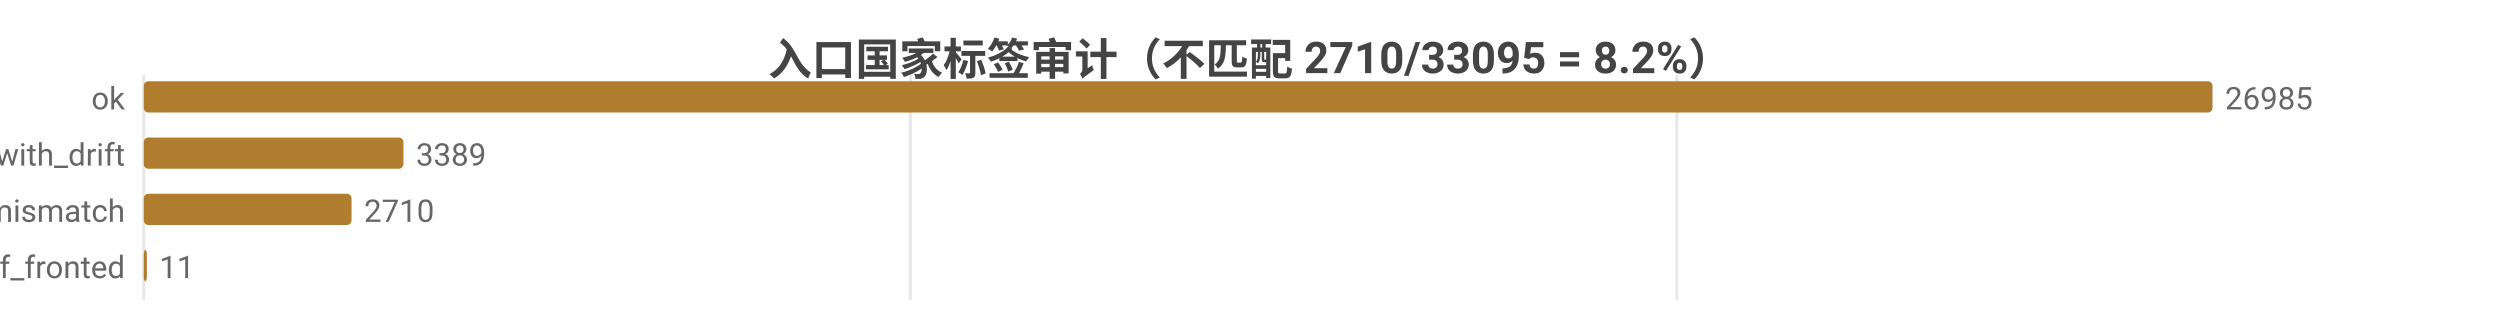
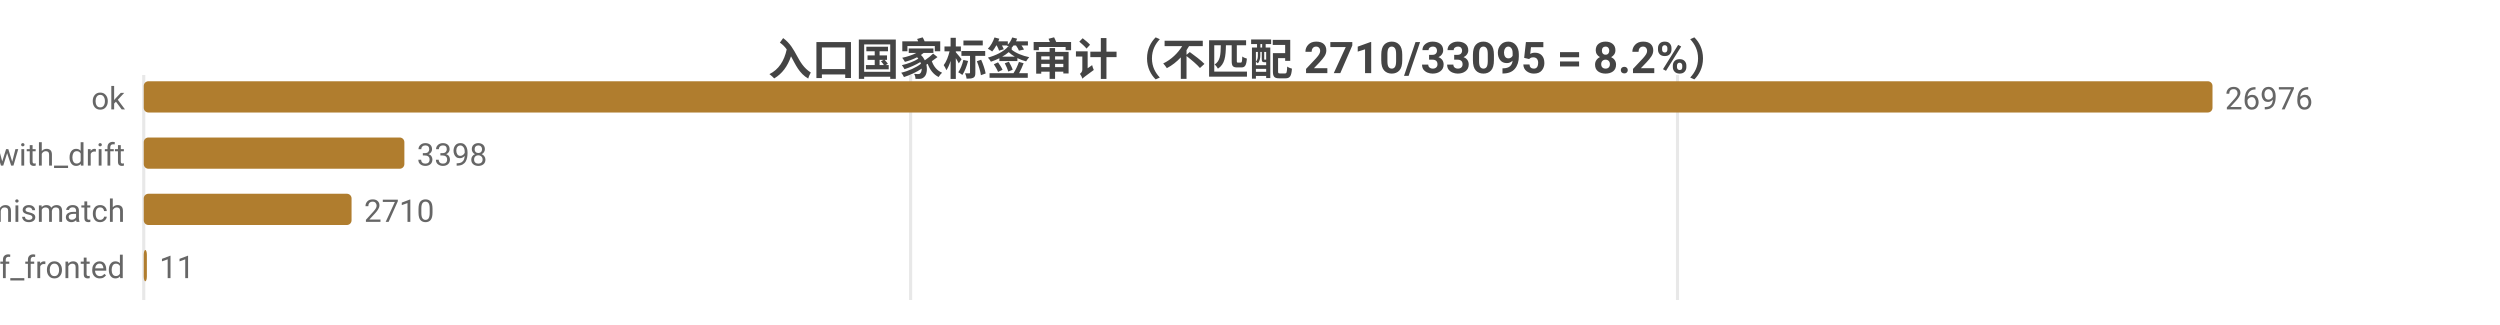
<svg xmlns="http://www.w3.org/2000/svg" width="800" height="104" viewBox="0 0 800 104">
  <rect width="800" height="104" fill="#ffffff" />
  <style>text{font-family:system-ui,-apple-system,'Segoe UI',Roboto,'PingFang SC','Microsoft YaHei','Noto Sans CJK SC',sans-serif}.g{stroke:#e8e8e8;stroke-width:1}.a{stroke:#999;stroke-width:1}.t{font-size:10px;fill:#666}.m{font-size:10px;text-anchor:middle;fill:#666}.e{font-size:10px;text-anchor:end;fill:#666}.l{font-size:11px;fill:#333}.tt{font-size:14px;font-weight:600;text-anchor:middle;fill:#444}.em{font-size:13px;text-anchor:middle;fill:#999}</style>
  <text class="tt" x="400.0" y="24">入口国家标签审计（不匹配 2710/33095 = 8.2%）</text>
  <line class="g" x1="46" y1="24" x2="46" y2="96" />
-   <line class="g" x1="291.3" y1="24" x2="291.3" y2="96" />
-   <line class="g" x1="536.6" y1="24" x2="536.6" y2="96" />
+   <line class="g" x1="291.4" y1="24" x2="291.4" y2="96" />
+   <line class="g" x1="536.8" y1="24" x2="536.8" y2="96" />
  <text class="e" x="40" y="35">ok</text>
  <rect x="46" y="26" width="662" height="10" fill="#b07d2e" rx="1.5" />
-   <text class="t" x="712" y="35">26985</text>
+   <text class="t" x="712" y="35">26976</text>
  <text class="e" x="40" y="53">ok_with_drift</text>
-   <rect x="46" y="44" width="83.1" height="10" fill="#b07d2e" rx="1.5" />
-   <text class="t" x="133.1" y="53">3389</text>
+   <rect x="46" y="44" width="83.4" height="10" fill="#b07d2e" rx="1.5" />
+   <text class="t" x="133.4" y="53">3398</text>
  <text class="e" x="40" y="71">tag_mismatch</text>
  <rect x="46" y="62" width="66.5" height="10" fill="#b07d2e" rx="1.5" />
  <text class="t" x="116.5" y="71">2710</text>
  <text class="e" x="40" y="89">cf_fronted</text>
  <rect x="46" y="80" width="1" height="10" fill="#b07d2e" rx="1.5" />
  <text class="t" x="51" y="89">11</text>
</svg>
